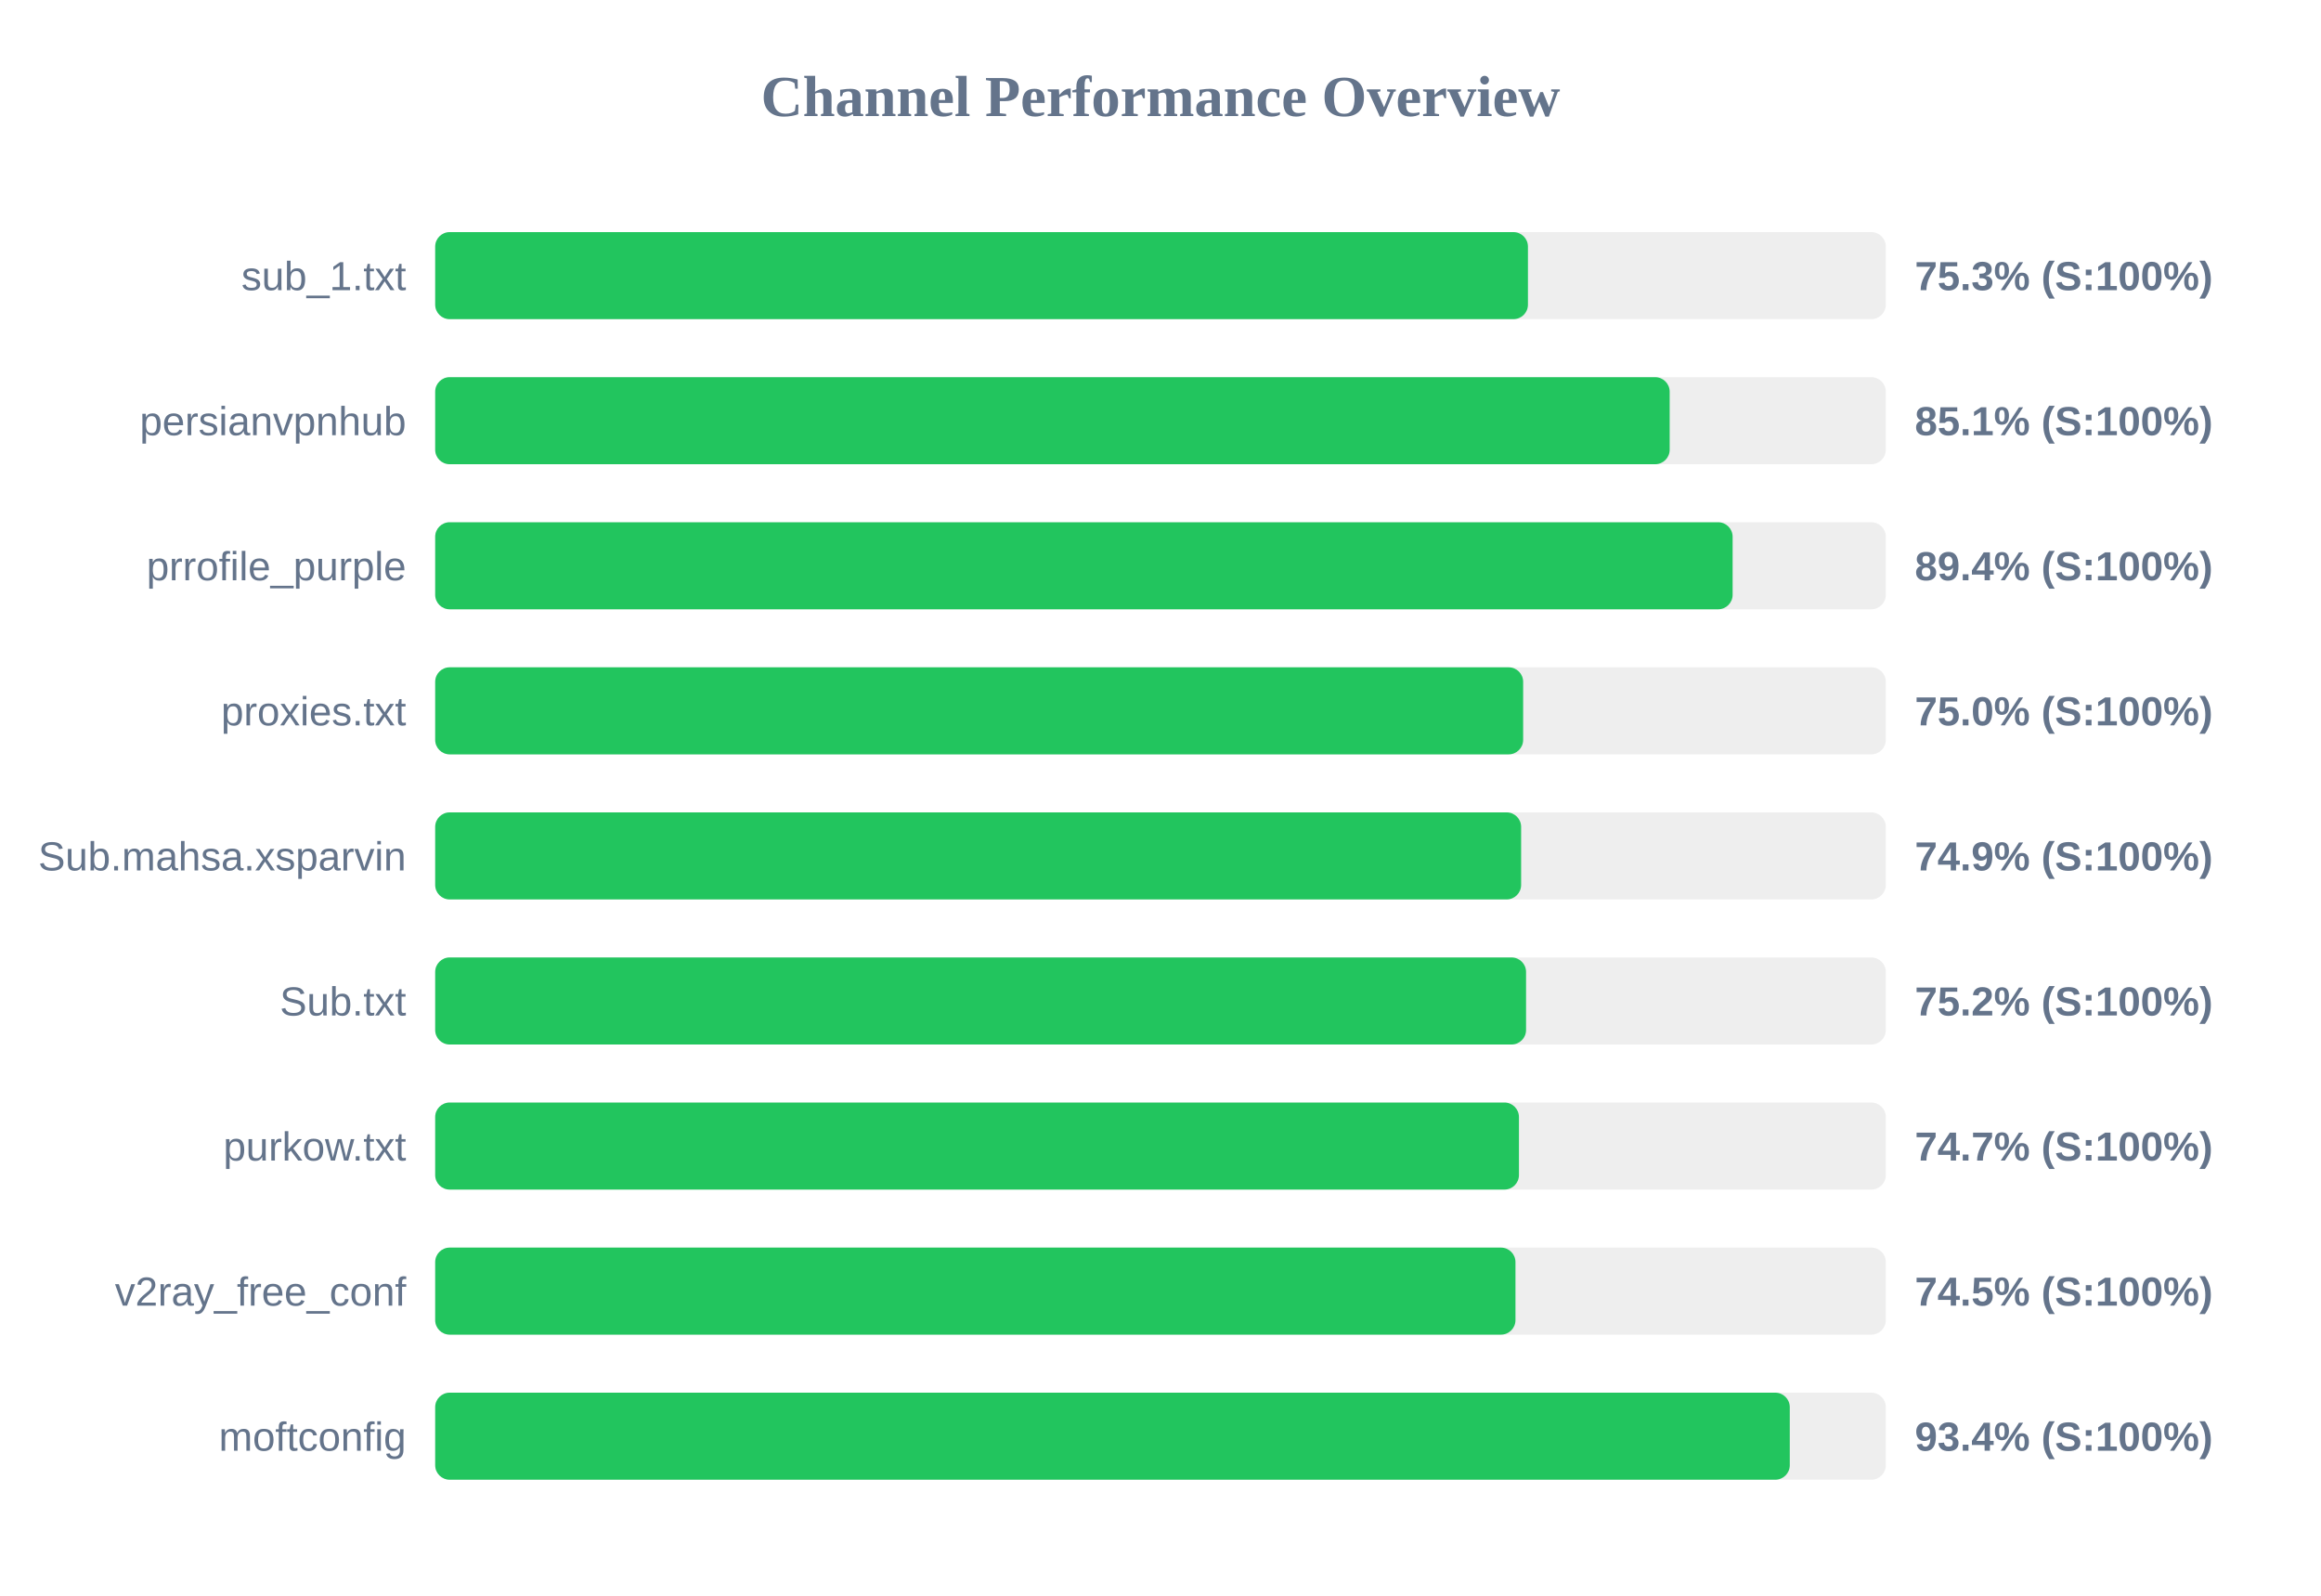
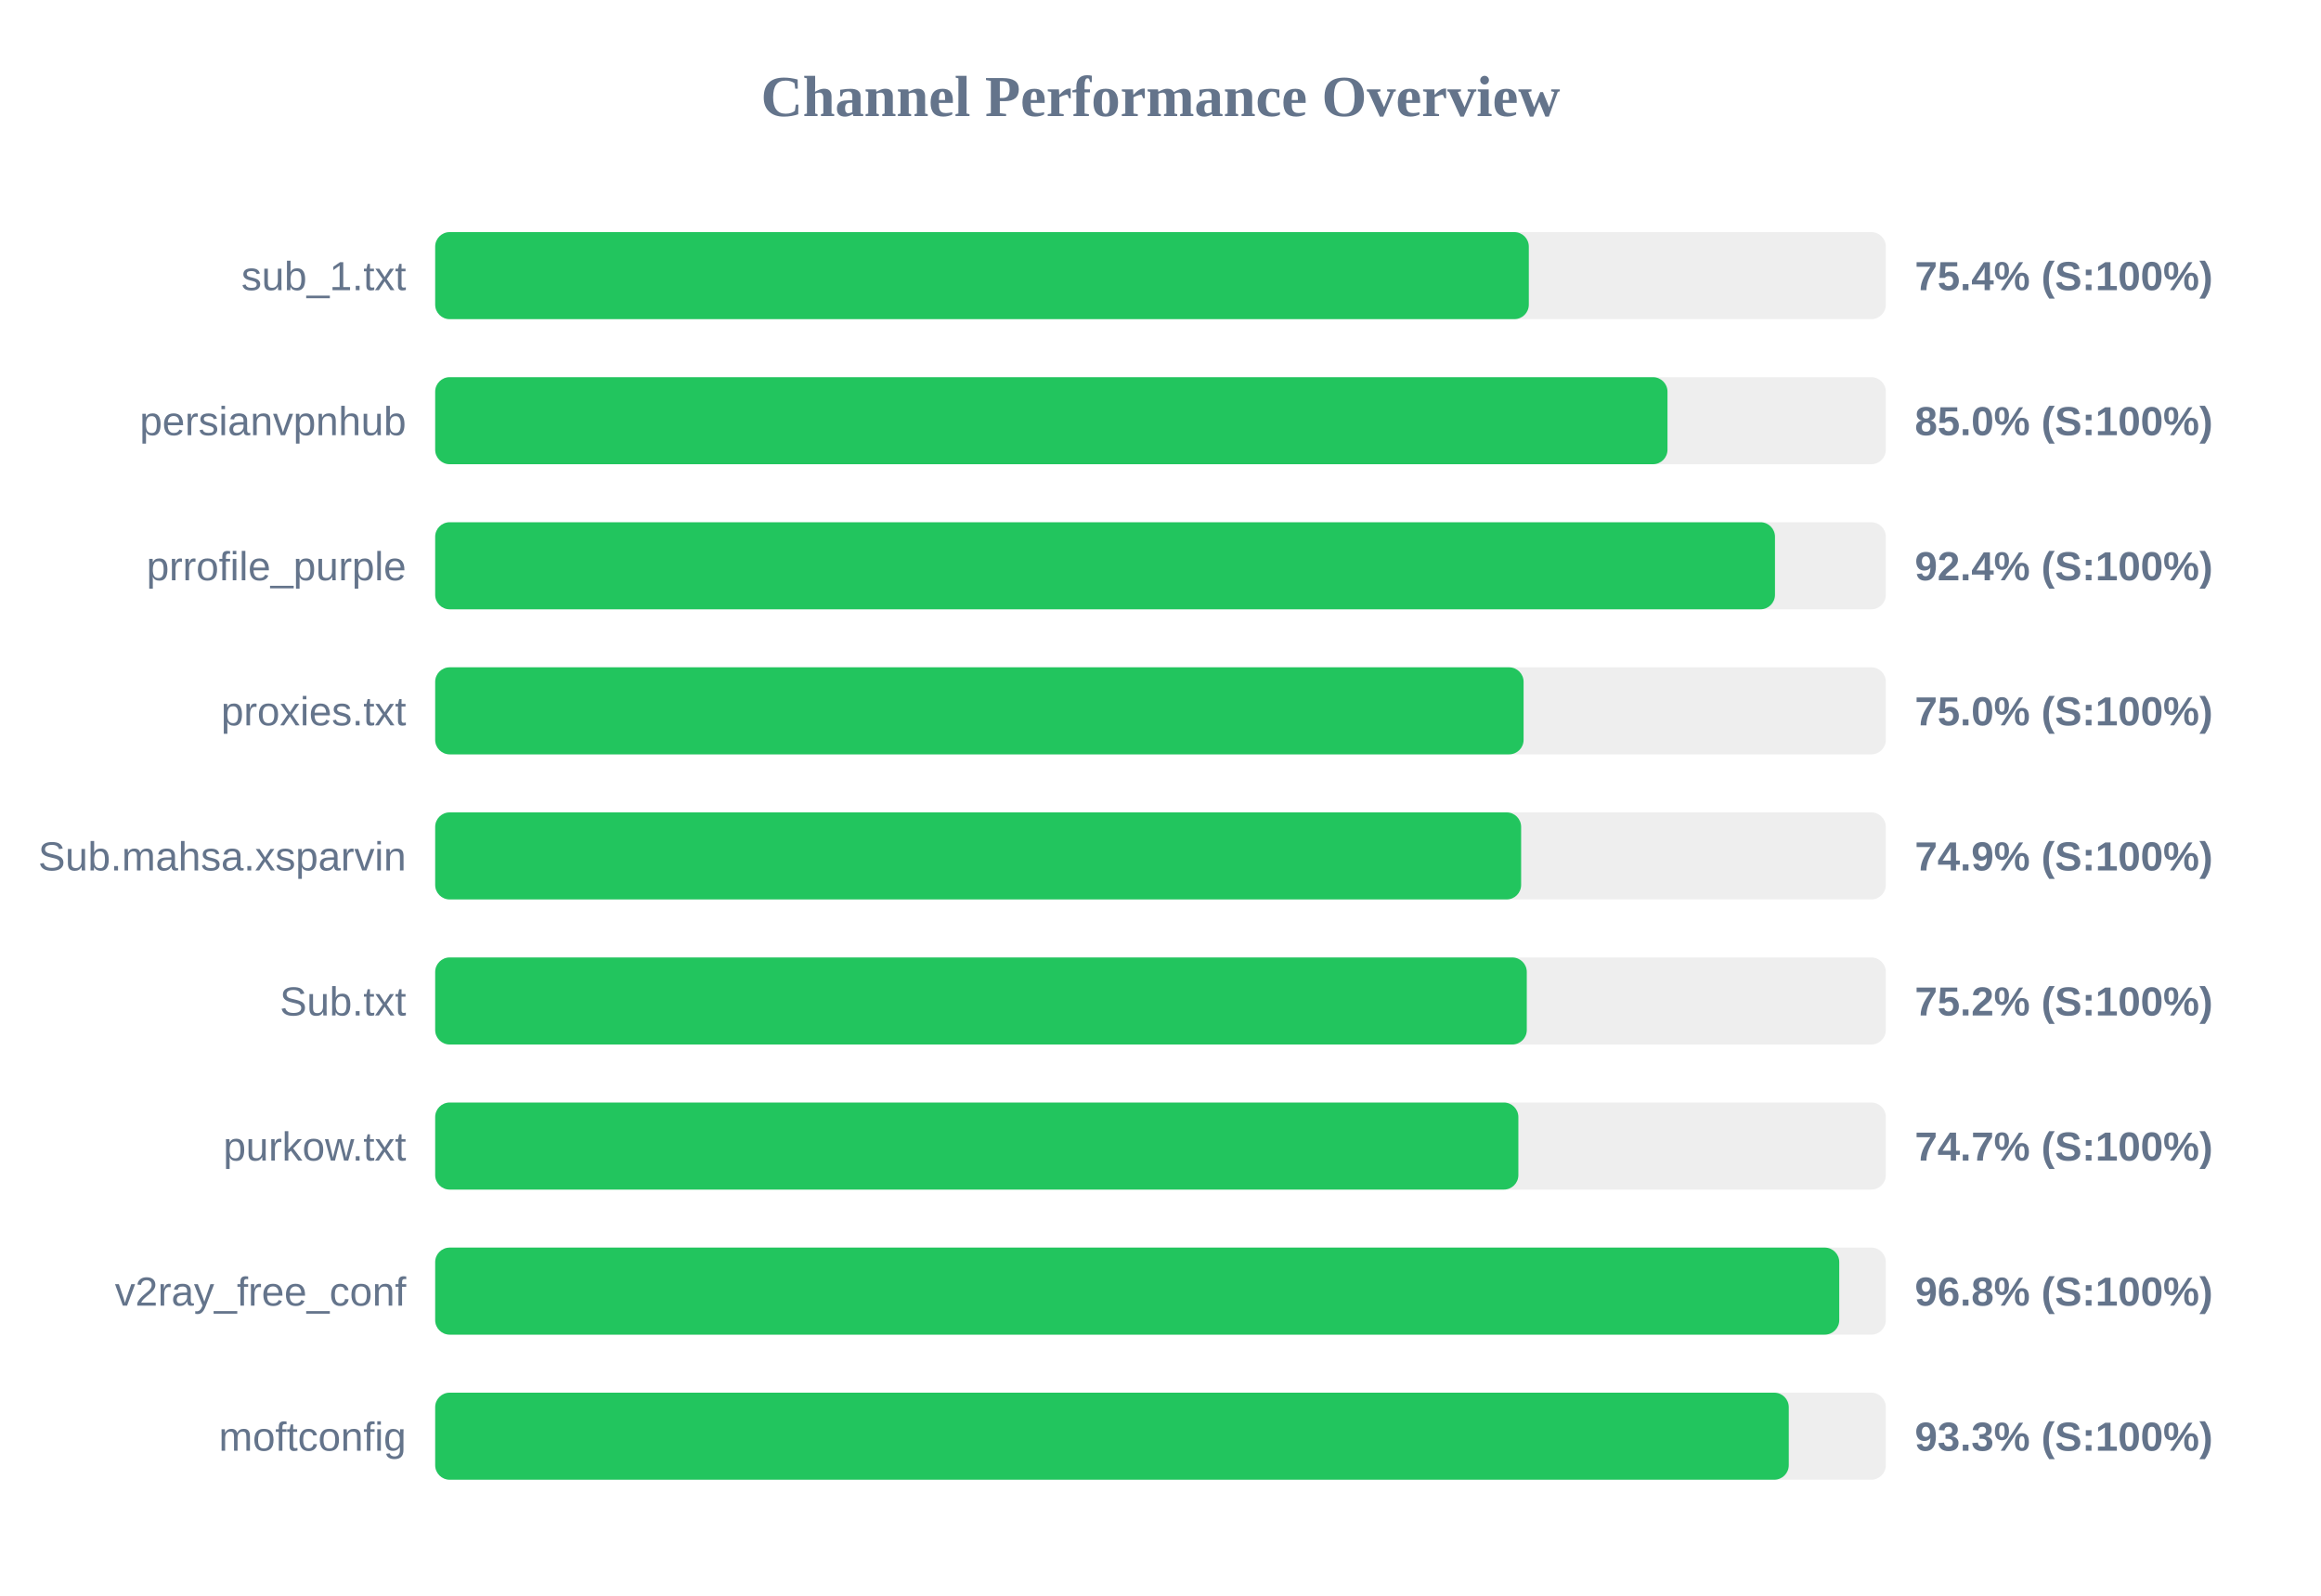
<svg xmlns="http://www.w3.org/2000/svg" width="800" height="550" version="1.1">
  <style>
        .row { font: 14px Arial; fill: #64748b; }
        .score { font: bold 14px Arial; fill: #64748b; }
    </style>
  <text x="400" y="40" text-anchor="middle" font-size="20px" font-weight="bold" fill="#64748b">Channel Performance Overview</text>
  <rect x="150" y="80" width="500" height="30" fill="#eee" rx="5" />
-   <rect x="150" y="80" width="376.65" height="30" fill="#22c55e" rx="5" />
+   <rect x="150" y="80" width="376.95" height="30" fill="#22c55e" rx="5" />
  <text x="140" y="100" text-anchor="end" class="row">sub_1.txt</text>
-   <text x="660" y="100" text-anchor="start" class="score">75.3% (S:100%)</text>
+   <text x="660" y="100" text-anchor="start" class="score">75.4% (S:100%)</text>
  <rect x="150" y="130" width="500" height="30" fill="#eee" rx="5" />
-   <rect x="150" y="130" width="425.5" height="30" fill="#22c55e" rx="5" />
+   <rect x="150" y="130" width="424.75" height="30" fill="#22c55e" rx="5" />
  <text x="140" y="150" text-anchor="end" class="row">persianvpnhub</text>
-   <text x="660" y="150" text-anchor="start" class="score">85.1% (S:100%)</text>
+   <text x="660" y="150" text-anchor="start" class="score">85.0% (S:100%)</text>
  <rect x="150" y="180" width="500" height="30" fill="#eee" rx="5" />
-   <rect x="150" y="180" width="447.2" height="30" fill="#22c55e" rx="5" />
+   <rect x="150" y="180" width="461.8" height="30" fill="#22c55e" rx="5" />
  <text x="140" y="200" text-anchor="end" class="row">prrofile_purple</text>
-   <text x="660" y="200" text-anchor="start" class="score">89.4% (S:100%)</text>
+   <text x="660" y="200" text-anchor="start" class="score">92.4% (S:100%)</text>
  <rect x="150" y="230" width="500" height="30" fill="#eee" rx="5" />
-   <rect x="150" y="230" width="375.0" height="30" fill="#22c55e" rx="5" />
+   <rect x="150" y="230" width="375.15" height="30" fill="#22c55e" rx="5" />
  <text x="140" y="250" text-anchor="end" class="row">proxies.txt</text>
  <text x="660" y="250" text-anchor="start" class="score">75.0% (S:100%)</text>
  <rect x="150" y="280" width="500" height="30" fill="#eee" rx="5" />
  <rect x="150" y="280" width="374.3" height="30" fill="#22c55e" rx="5" />
  <text x="140" y="300" text-anchor="end" class="row">Sub.mahsa.xsparvin</text>
  <text x="660" y="300" text-anchor="start" class="score">74.9% (S:100%)</text>
  <rect x="150" y="330" width="500" height="30" fill="#eee" rx="5" />
-   <rect x="150" y="330" width="376.0" height="30" fill="#22c55e" rx="5" />
+   <rect x="150" y="330" width="376.25" height="30" fill="#22c55e" rx="5" />
  <text x="140" y="350" text-anchor="end" class="row">Sub.txt</text>
  <text x="660" y="350" text-anchor="start" class="score">75.2% (S:100%)</text>
  <rect x="150" y="380" width="500" height="30" fill="#eee" rx="5" />
-   <rect x="150" y="380" width="373.55" height="30" fill="#22c55e" rx="5" />
+   <rect x="150" y="380" width="373.35" height="30" fill="#22c55e" rx="5" />
  <text x="140" y="400" text-anchor="end" class="row">purkow.txt</text>
  <text x="660" y="400" text-anchor="start" class="score">74.7% (S:100%)</text>
  <rect x="150" y="430" width="500" height="30" fill="#eee" rx="5" />
-   <rect x="150" y="430" width="372.35" height="30" fill="#22c55e" rx="5" />
+   <rect x="150" y="430" width="483.95" height="30" fill="#22c55e" rx="5" />
  <text x="140" y="450" text-anchor="end" class="row">v2ray_free_conf</text>
-   <text x="660" y="450" text-anchor="start" class="score">74.5% (S:100%)</text>
+   <text x="660" y="450" text-anchor="start" class="score">96.8% (S:100%)</text>
  <rect x="150" y="480" width="500" height="30" fill="#eee" rx="5" />
-   <rect x="150" y="480" width="466.9" height="30" fill="#22c55e" rx="5" />
+   <rect x="150" y="480" width="466.55" height="30" fill="#22c55e" rx="5" />
  <text x="140" y="500" text-anchor="end" class="row">moftconfig</text>
-   <text x="660" y="500" text-anchor="start" class="score">93.4% (S:100%)</text>
+   <text x="660" y="500" text-anchor="start" class="score">93.3% (S:100%)</text>
</svg>
